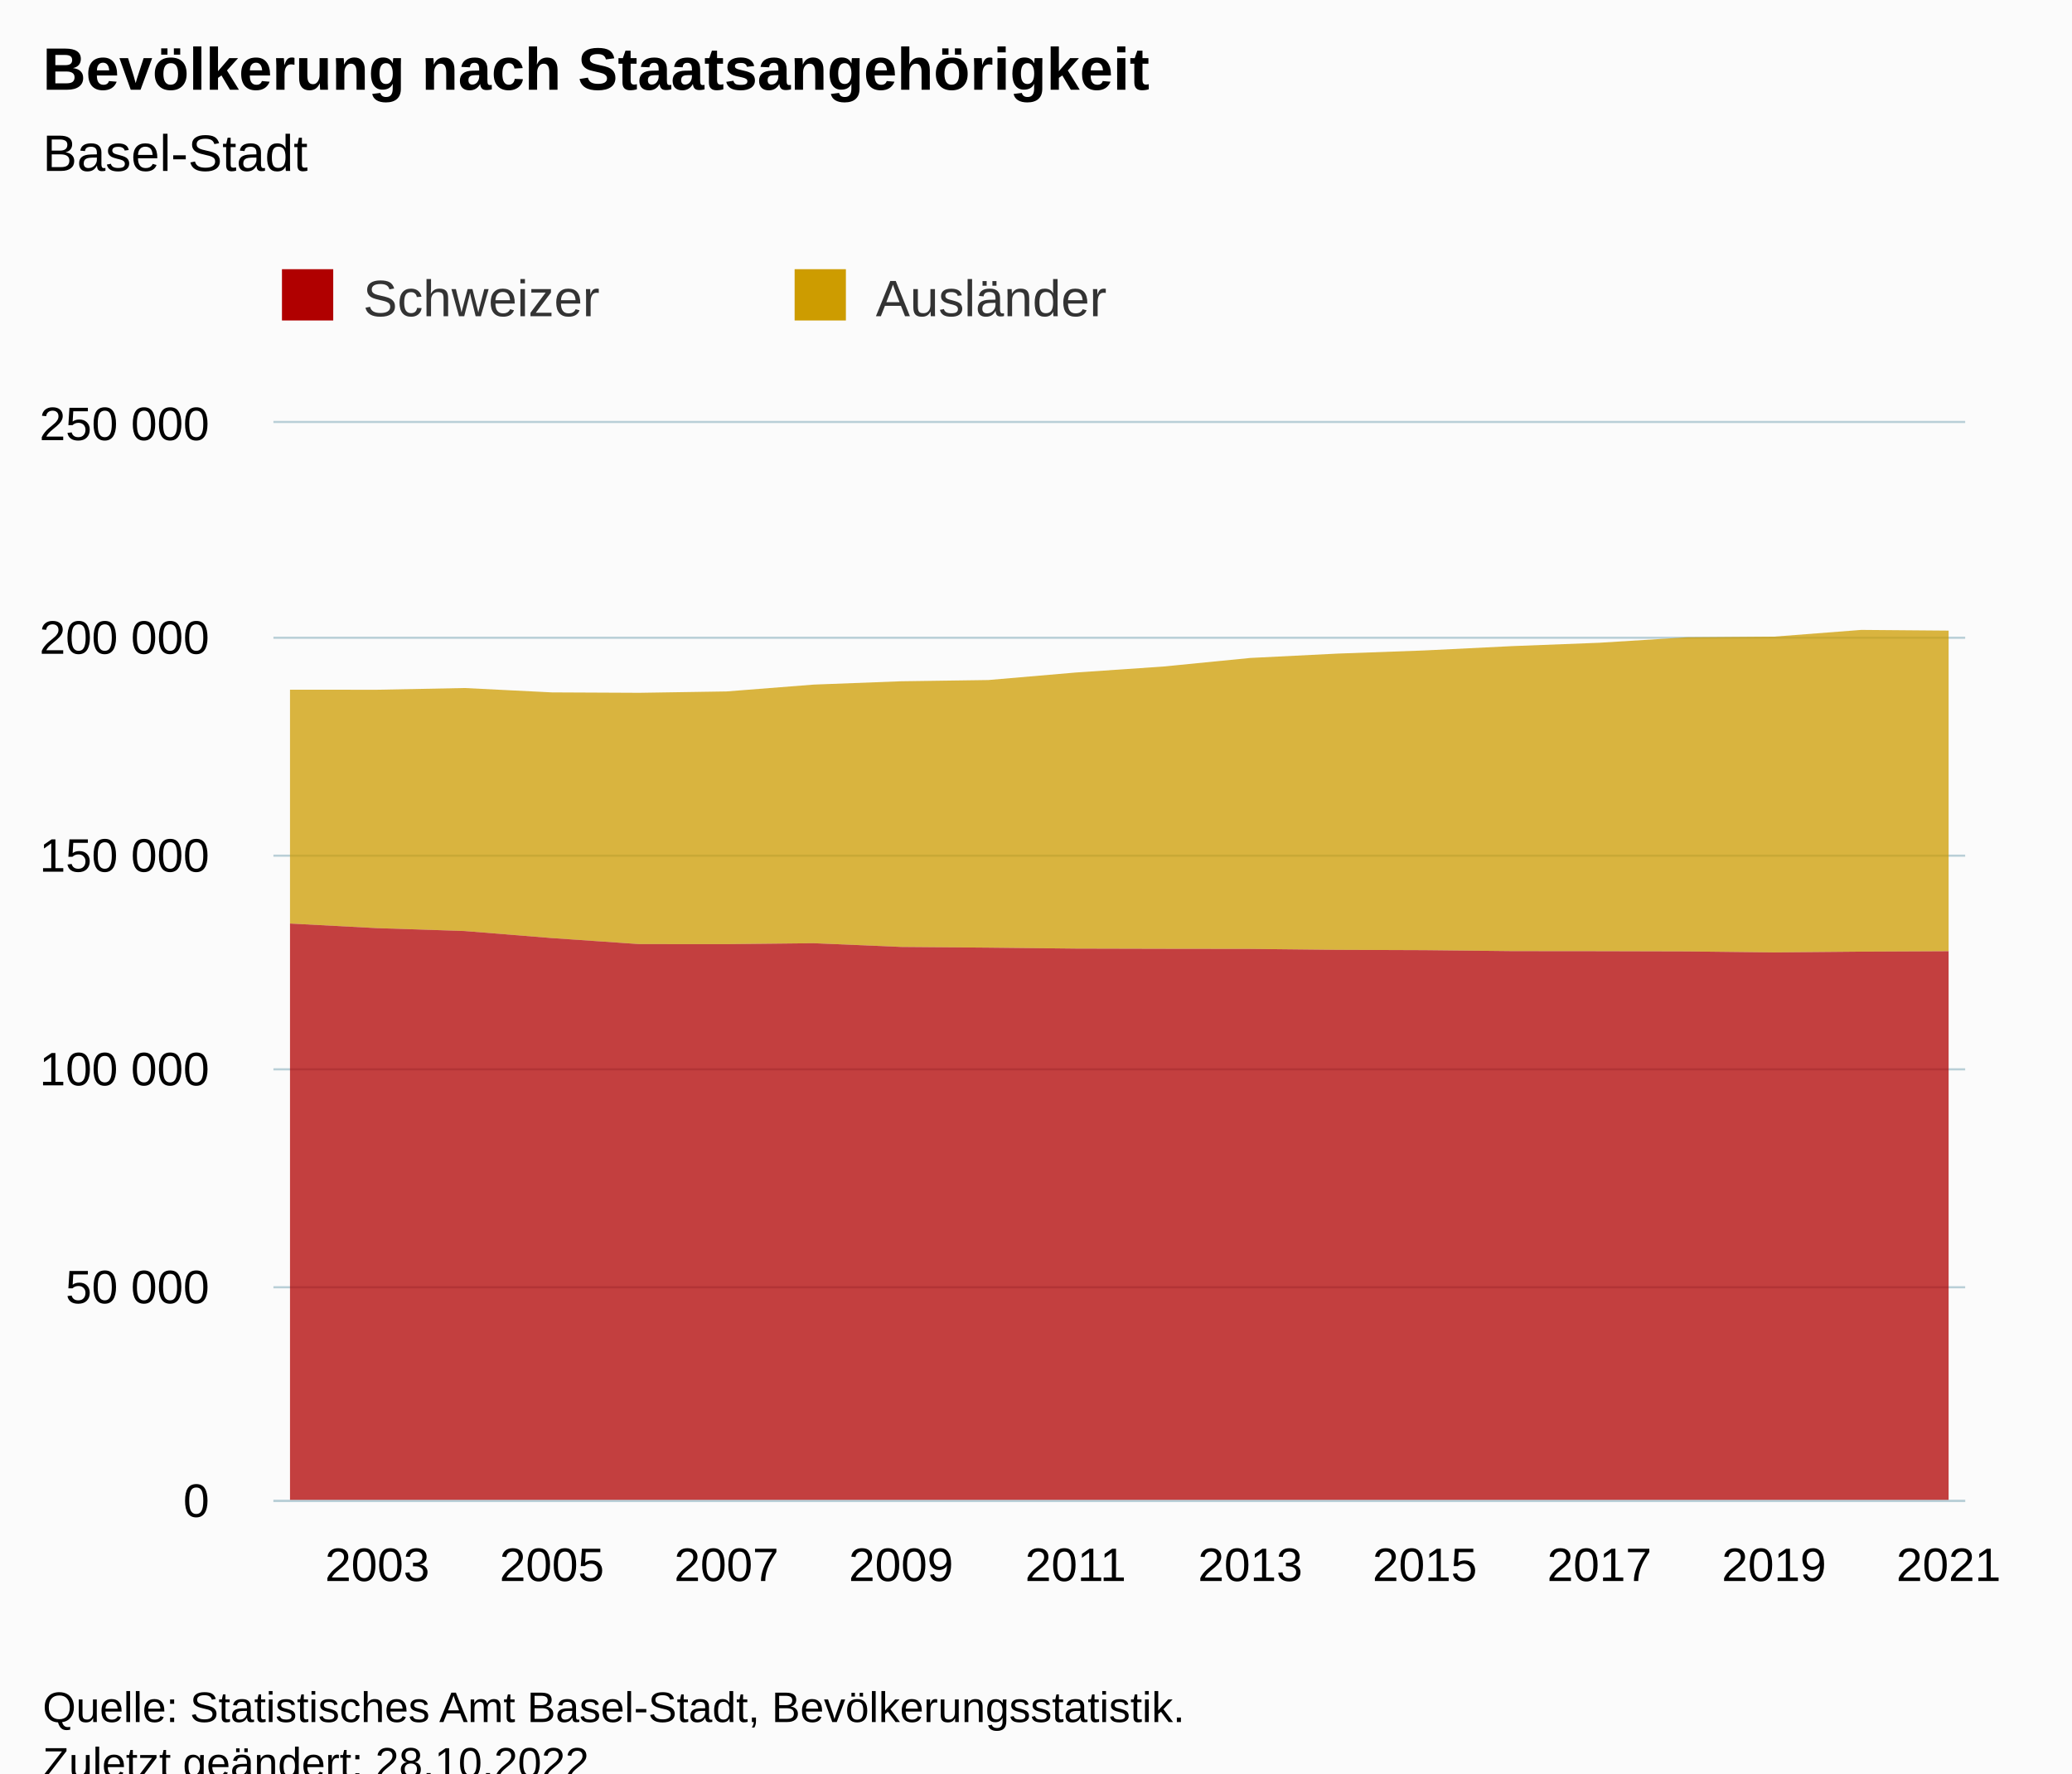
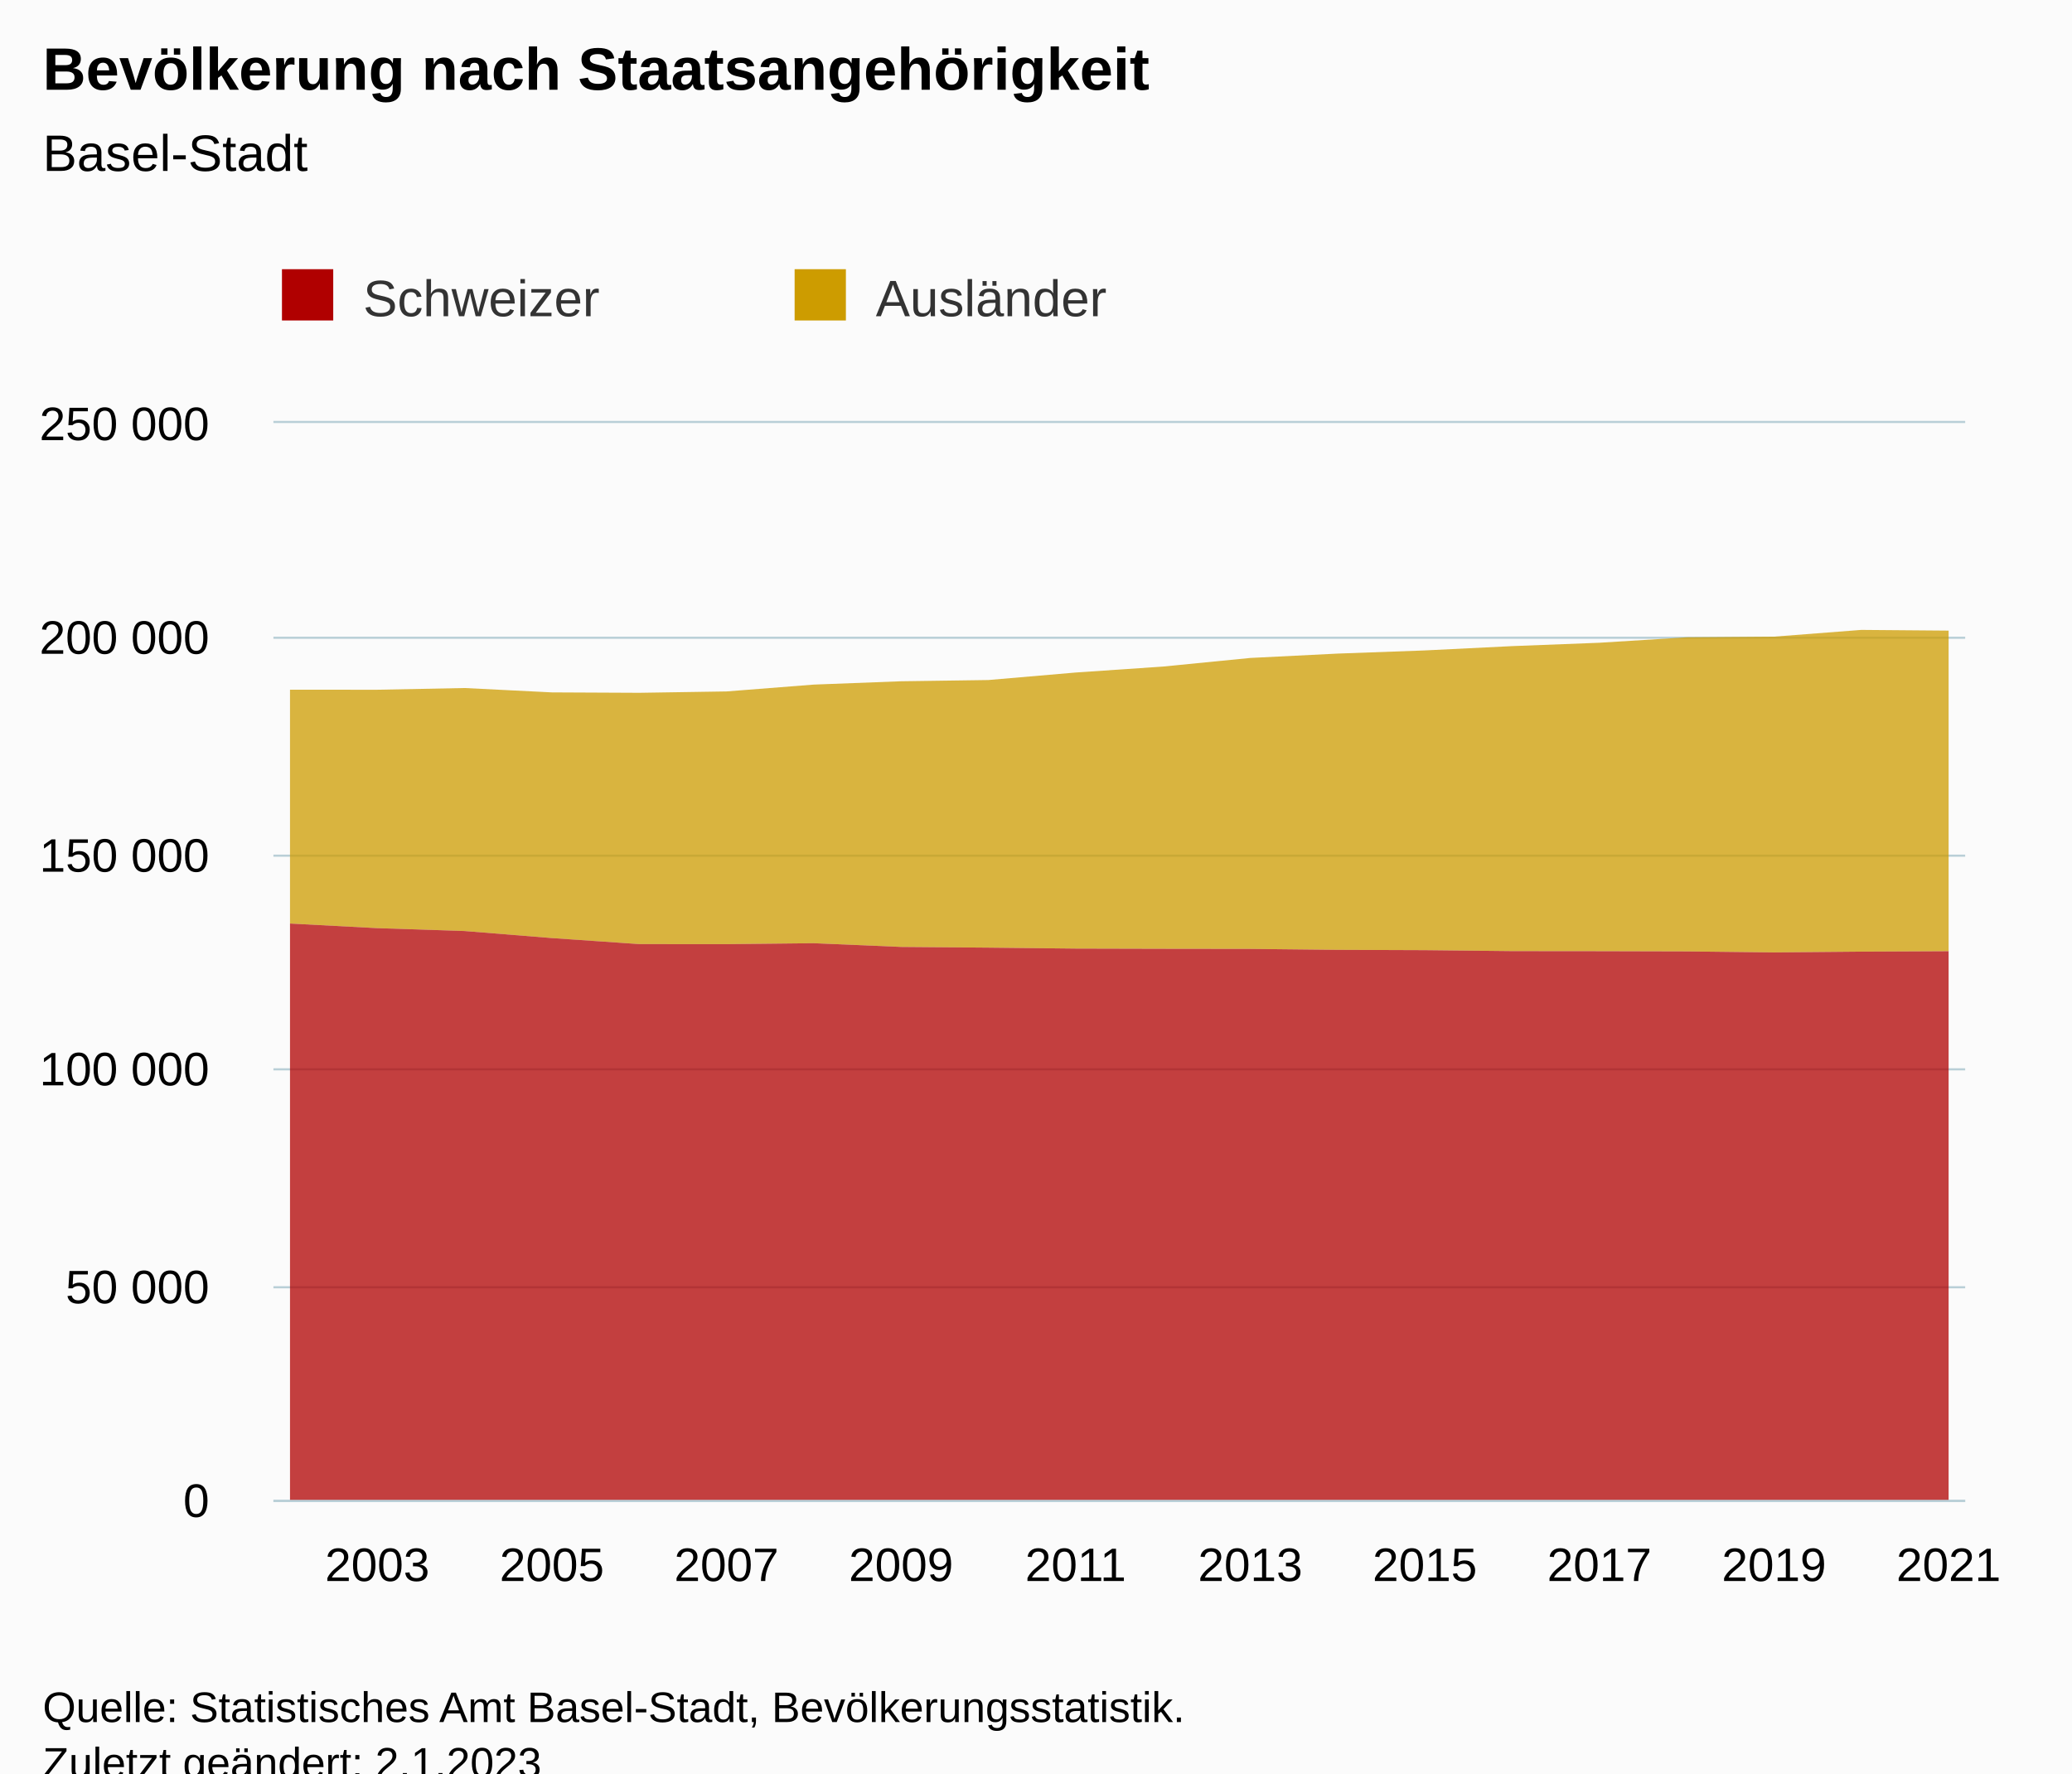
<svg xmlns="http://www.w3.org/2000/svg" version="1.1" class="highcharts-root" style="font-family:Arial;font-size:12px;" viewBox="0 0 485 415">
  <defs>
-     <clipPath id="highcharts-tzvg8zf-47-">
+     <clipPath id="highcharts-oidaods-47-">
      <rect x="0" y="0" width="396" height="252" fill="none" />
    </clipPath>
-     <clipPath id="highcharts-tzvg8zf-68-">
+     <clipPath id="highcharts-oidaods-68-">
      <rect x="0" y="0" width="396" height="252" fill="none" />
    </clipPath>
-     <clipPath id="highcharts-tzvg8zf-89-">
+     <clipPath id="highcharts-oidaods-89-">
      <rect x="64" y="99" width="396" height="252" fill="none" />
    </clipPath>
  </defs>
  <rect fill="#fbfbfb" class="highcharts-background" x="0" y="0" width="485" height="428" rx="0" ry="0" />
  <rect fill="none" class="highcharts-plot-background" x="64" y="99" width="396" height="252" />
  <g class="highcharts-pane-group" data-z-index="0" />
  <g class="highcharts-grid highcharts-xaxis-grid" data-z-index="1">
    <path fill="none" data-z-index="1" class="highcharts-grid-line" d="M 87.5 99 L 87.5 351" opacity="1" />
    <path fill="none" data-z-index="1" class="highcharts-grid-line" d="M 128.5 99 L 128.5 351" opacity="1" />
    <path fill="none" data-z-index="1" class="highcharts-grid-line" d="M 169.5 99 L 169.5 351" opacity="1" />
    <path fill="none" data-z-index="1" class="highcharts-grid-line" d="M 210.5 99 L 210.5 351" opacity="1" />
    <path fill="none" data-z-index="1" class="highcharts-grid-line" d="M 251.5 99 L 251.5 351" opacity="1" />
    <path fill="none" data-z-index="1" class="highcharts-grid-line" d="M 292.5 99 L 292.5 351" opacity="1" />
    <path fill="none" data-z-index="1" class="highcharts-grid-line" d="M 333.5 99 L 333.5 351" opacity="1" />
    <path fill="none" data-z-index="1" class="highcharts-grid-line" d="M 373.5 99 L 373.5 351" opacity="1" />
    <path fill="none" data-z-index="1" class="highcharts-grid-line" d="M 414.5 99 L 414.5 351" opacity="1" />
    <path fill="none" data-z-index="1" class="highcharts-grid-line" d="M 455.5 99 L 455.5 351" opacity="1" />
  </g>
  <g class="highcharts-grid highcharts-yaxis-grid" data-z-index="1">
    <path fill="none" stroke="#B9CFD7" stroke-width="0.5" data-z-index="1" class="highcharts-grid-line" d="M 64 351.25 L 460 351.25" opacity="1" />
    <path fill="none" stroke="#B9CFD7" stroke-width="0.5" data-z-index="1" class="highcharts-grid-line" d="M 64 301.25 L 460 301.25" opacity="1" />
    <path fill="none" stroke="#B9CFD7" stroke-width="0.5" data-z-index="1" class="highcharts-grid-line" d="M 64 250.25 L 460 250.25" opacity="1" />
    <path fill="none" stroke="#B9CFD7" stroke-width="0.5" data-z-index="1" class="highcharts-grid-line" d="M 64 200.25 L 460 200.25" opacity="1" />
    <path fill="none" stroke="#B9CFD7" stroke-width="0.5" data-z-index="1" class="highcharts-grid-line" d="M 64 149.25 L 460 149.25" opacity="1" />
    <path fill="none" stroke="#B9CFD7" stroke-width="0.5" data-z-index="1" class="highcharts-grid-line" d="M 64 98.75 L 460 98.75" opacity="1" />
  </g>
  <rect fill="none" class="highcharts-plot-border" data-z-index="1" x="64" y="99" width="396" height="252" />
  <g class="highcharts-axis highcharts-xaxis" data-z-index="2">
    <path fill="none" class="highcharts-axis-line" stroke="#B9CFD7" stroke-width="0.5" data-z-index="7" d="M 64 351.25 L 460 351.25" />
  </g>
  <g class="highcharts-axis highcharts-yaxis" data-z-index="2">
    <path fill="none" class="highcharts-axis-line" data-z-index="7" d="M 64 99 L 64 351" />
  </g>
  <g class="highcharts-series-group" data-z-index="3">
-     <g class="highcharts-series highcharts-series-0 highcharts-area-series" data-z-index="0.1" opacity="1" transform="translate(64,99) scale(1 1)" clip-path="url(#highcharts-tzvg8zf-68-)">
+     <g class="highcharts-series highcharts-series-0 highcharts-area-series" data-z-index="0.1" opacity="1" transform="translate(64,99) scale(1 1)" clip-path="url(#highcharts-oidaods-68-)">
      <path fill="rgb(205,156,0)" fill-opacity="0.75" d="M 3.882 62.41 L 24.316 62.416 L 44.749 62.014 L 65.183 63.037 L 85.616 63.133 L 106.05 62.815 L 126.483 61.212 L 146.916 60.435 L 167.35 60.144 L 187.783 58.387 L 208.217 56.993 L 228.65 54.977 L 249.084 53.957 L 269.517 53.218 L 289.95 52.208 L 310.384 51.42 L 330.817 50.142 L 351.251 49.99 L 371.684 48.413 L 392.118 48.581 L 392.118 123.61 L 371.684 123.706 L 351.251 123.891 L 330.817 123.656 L 310.384 123.603 L 289.95 123.583 L 269.517 123.362 L 249.084 123.286 L 228.65 123.07 L 208.217 123.045 L 187.783 122.995 L 167.35 122.773 L 146.916 122.605 L 126.483 121.738 L 106.05 121.957 L 85.616 121.942 L 65.183 120.534 L 44.749 118.885 L 24.316 118.212 L 3.882 117.131" class="highcharts-area" data-z-index="0" />
      <path fill="none" d="M 3.882 62.41 L 24.316 62.416 L 44.749 62.014 L 65.183 63.037 L 85.616 63.133 L 106.05 62.815 L 126.483 61.212 L 146.916 60.435 L 167.35 60.144 L 187.783 58.387 L 208.217 56.993 L 228.65 54.977 L 249.084 53.957 L 269.517 53.218 L 289.95 52.208 L 310.384 51.42 L 330.817 50.142 L 351.251 49.99 L 371.684 48.413 L 392.118 48.581" class="highcharts-graph" data-z-index="1" stroke-linejoin="round" stroke-linecap="round" />
    </g>
    <g class="highcharts-markers highcharts-series-0 highcharts-area-series" data-z-index="0.1" opacity="1" transform="translate(64,99) scale(1 1)" clip-path="none" />
-     <g class="highcharts-series highcharts-series-1 highcharts-area-series" data-z-index="0.1" opacity="1" transform="translate(64,99) scale(1 1)" clip-path="url(#highcharts-tzvg8zf-68-)">
+     <g class="highcharts-series highcharts-series-1 highcharts-area-series" data-z-index="0.1" opacity="1" transform="translate(64,99) scale(1 1)" clip-path="url(#highcharts-oidaods-68-)">
      <path fill="rgb(176,0,0)" fill-opacity="0.75" d="M 3.882 117.131 L 24.316 118.212 L 44.749 118.885 L 65.183 120.534 L 85.616 121.942 L 106.05 121.957 L 126.483 121.738 L 146.916 122.605 L 167.35 122.773 L 187.783 122.995 L 208.217 123.045 L 228.65 123.07 L 249.084 123.286 L 269.517 123.362 L 289.95 123.583 L 310.384 123.603 L 330.817 123.656 L 351.251 123.891 L 371.684 123.706 L 392.118 123.61 L 392.118 252 L 371.684 252 L 351.251 252 L 330.817 252 L 310.384 252 L 289.95 252 L 269.517 252 L 249.084 252 L 228.65 252 L 208.217 252 L 187.783 252 L 167.35 252 L 146.916 252 L 126.483 252 L 106.05 252 L 85.616 252 L 65.183 252 L 44.749 252 L 24.316 252 L 3.882 252" class="highcharts-area" data-z-index="0" />
      <path fill="none" d="M 3.882 117.131 L 24.316 118.212 L 44.749 118.885 L 65.183 120.534 L 85.616 121.942 L 106.05 121.957 L 126.483 121.738 L 146.916 122.605 L 167.35 122.773 L 187.783 122.995 L 208.217 123.045 L 228.65 123.07 L 249.084 123.286 L 269.517 123.362 L 289.95 123.583 L 310.384 123.603 L 330.817 123.656 L 351.251 123.891 L 371.684 123.706 L 392.118 123.61" class="highcharts-graph" data-z-index="1" stroke-linejoin="round" stroke-linecap="round" />
    </g>
    <g class="highcharts-markers highcharts-series-1 highcharts-area-series" data-z-index="0.1" opacity="1" transform="translate(64,99) scale(1 1)" clip-path="none" />
  </g>
  <text x="10" text-anchor="start" class="highcharts-title" data-z-index="4" style="color:#000000;font-size:14px;font-weight:bold;fill:#000000;" y="21">
    <tspan>Bevölkerung nach Staatsangehörigkeit</tspan>
  </text>
  <text x="10" text-anchor="start" class="highcharts-subtitle" data-z-index="4" style="color:#000000;font-size:12px;font-weight:normal;fill:#000000;" y="40">
    <tspan>Basel-Stadt</tspan>
  </text>
  <text x="10" text-anchor="start" class="highcharts-caption" data-z-index="4" style="color:#666666;fill:#666666;" y="385" />
  <g class="highcharts-legend" data-z-index="7" transform="translate(56,56)">
    <rect fill="none" class="highcharts-legend-box" rx="0" ry="0" x="0" y="0" width="236" height="31" visibility="visible" />
    <g data-z-index="1">
      <g>
        <g class="highcharts-legend-item highcharts-area-series highcharts-color-undefined highcharts-series-1" data-z-index="1" transform="translate(8,3)">
          <text x="21" style="color:#333333;cursor:pointer;font-size:12px;font-weight:normal;fill:#333333;" text-anchor="start" data-z-index="2" y="15">
            <tspan>Schweizer</tspan>
          </text>
          <rect x="2" y="4" width="12" height="12" fill="#b00000" class="highcharts-point" data-z-index="3" />
        </g>
        <g class="highcharts-legend-item highcharts-area-series highcharts-color-undefined highcharts-series-0" data-z-index="1" transform="translate(128,3)">
          <text x="21" y="15" style="color:#333333;cursor:pointer;font-size:12px;font-weight:normal;fill:#333333;" text-anchor="start" data-z-index="2">
            <tspan>Ausländer</tspan>
          </text>
          <rect x="2" y="4" width="12" height="12" fill="#cd9c00" class="highcharts-point" data-z-index="3" />
        </g>
      </g>
    </g>
  </g>
  <g class="highcharts-axis-labels highcharts-xaxis-labels" data-z-index="7">
    <text x="88.316" style="color:#000000;cursor:default;font-size:11px;fill:#000000;" text-anchor="middle" transform="translate(0,0)" y="370" opacity="1">2003</text>
    <text x="129.183" style="color:#000000;cursor:default;font-size:11px;fill:#000000;" text-anchor="middle" transform="translate(0,0)" y="370" opacity="1">2005</text>
    <text x="170.05" style="color:#000000;cursor:default;font-size:11px;fill:#000000;" text-anchor="middle" transform="translate(0,0)" y="370" opacity="1">2007</text>
    <text x="210.916" style="color:#000000;cursor:default;font-size:11px;fill:#000000;" text-anchor="middle" transform="translate(0,0)" y="370" opacity="1">2009</text>
    <text x="251.783" style="color:#000000;cursor:default;font-size:11px;fill:#000000;" text-anchor="middle" transform="translate(0,0)" y="370" opacity="1">2011</text>
    <text x="292.65" style="color:#000000;cursor:default;font-size:11px;fill:#000000;" text-anchor="middle" transform="translate(0,0)" y="370" opacity="1">2013</text>
    <text x="333.517" style="color:#000000;cursor:default;font-size:11px;fill:#000000;" text-anchor="middle" transform="translate(0,0)" y="370" opacity="1">2015</text>
    <text x="374.384" style="color:#000000;cursor:default;font-size:11px;fill:#000000;" text-anchor="middle" transform="translate(0,0)" y="370" opacity="1">2017</text>
    <text x="415.251" style="color:#000000;cursor:default;font-size:11px;fill:#000000;" text-anchor="middle" transform="translate(0,0)" y="370" opacity="1">2019</text>
    <text x="456.118" style="color:#000000;cursor:default;font-size:11px;fill:#000000;" text-anchor="middle" transform="translate(0,0)" y="370" opacity="1">2021</text>
  </g>
  <g class="highcharts-axis-labels highcharts-yaxis-labels" data-z-index="7">
    <text x="49" style="color:#000000;cursor:default;font-size:11px;fill:#000000;" text-anchor="end" transform="translate(0,0)" y="355" opacity="1">0</text>
    <text x="49" style="color:#000000;cursor:default;font-size:11px;fill:#000000;" text-anchor="end" transform="translate(0,0)" y="305" opacity="1">
      <tspan>50 000</tspan>
    </text>
    <text x="49" style="color:#000000;cursor:default;font-size:11px;fill:#000000;" text-anchor="end" transform="translate(0,0)" y="254" opacity="1">
      <tspan>100 000</tspan>
    </text>
    <text x="49" style="color:#000000;cursor:default;font-size:11px;fill:#000000;" text-anchor="end" transform="translate(0,0)" y="204" opacity="1">
      <tspan>150 000</tspan>
    </text>
    <text x="49" style="color:#000000;cursor:default;font-size:11px;fill:#000000;" text-anchor="end" transform="translate(0,0)" y="153" opacity="1">
      <tspan>200 000</tspan>
    </text>
    <text x="49" style="color:#000000;cursor:default;font-size:11px;fill:#000000;" text-anchor="end" transform="translate(0,0)" y="103" opacity="1">
      <tspan>250 000</tspan>
    </text>
  </g>
  <text x="10" class="highcharts-credits" text-anchor="start" data-z-index="8" style="cursor:default;color:#000000;font-size:10px;fill:#000000;" y="403">
    <tspan>Quelle: Statistisches Amt Basel-Stadt, Bevölkerungsstatistik.</tspan>
-     <tspan x="10" dy="13">Zuletzt geändert: 28.10.2022</tspan>
+     <tspan x="10" dy="13">Zuletzt geändert: 2.1.2023</tspan>
  </text>
-   <g class="highcharts-control-points" data-z-index="99" clip-path="url(#highcharts-tzvg8zf-89-)" />
+   <g class="highcharts-control-points" data-z-index="99" clip-path="url(#highcharts-oidaods-89-)" />
</svg>
